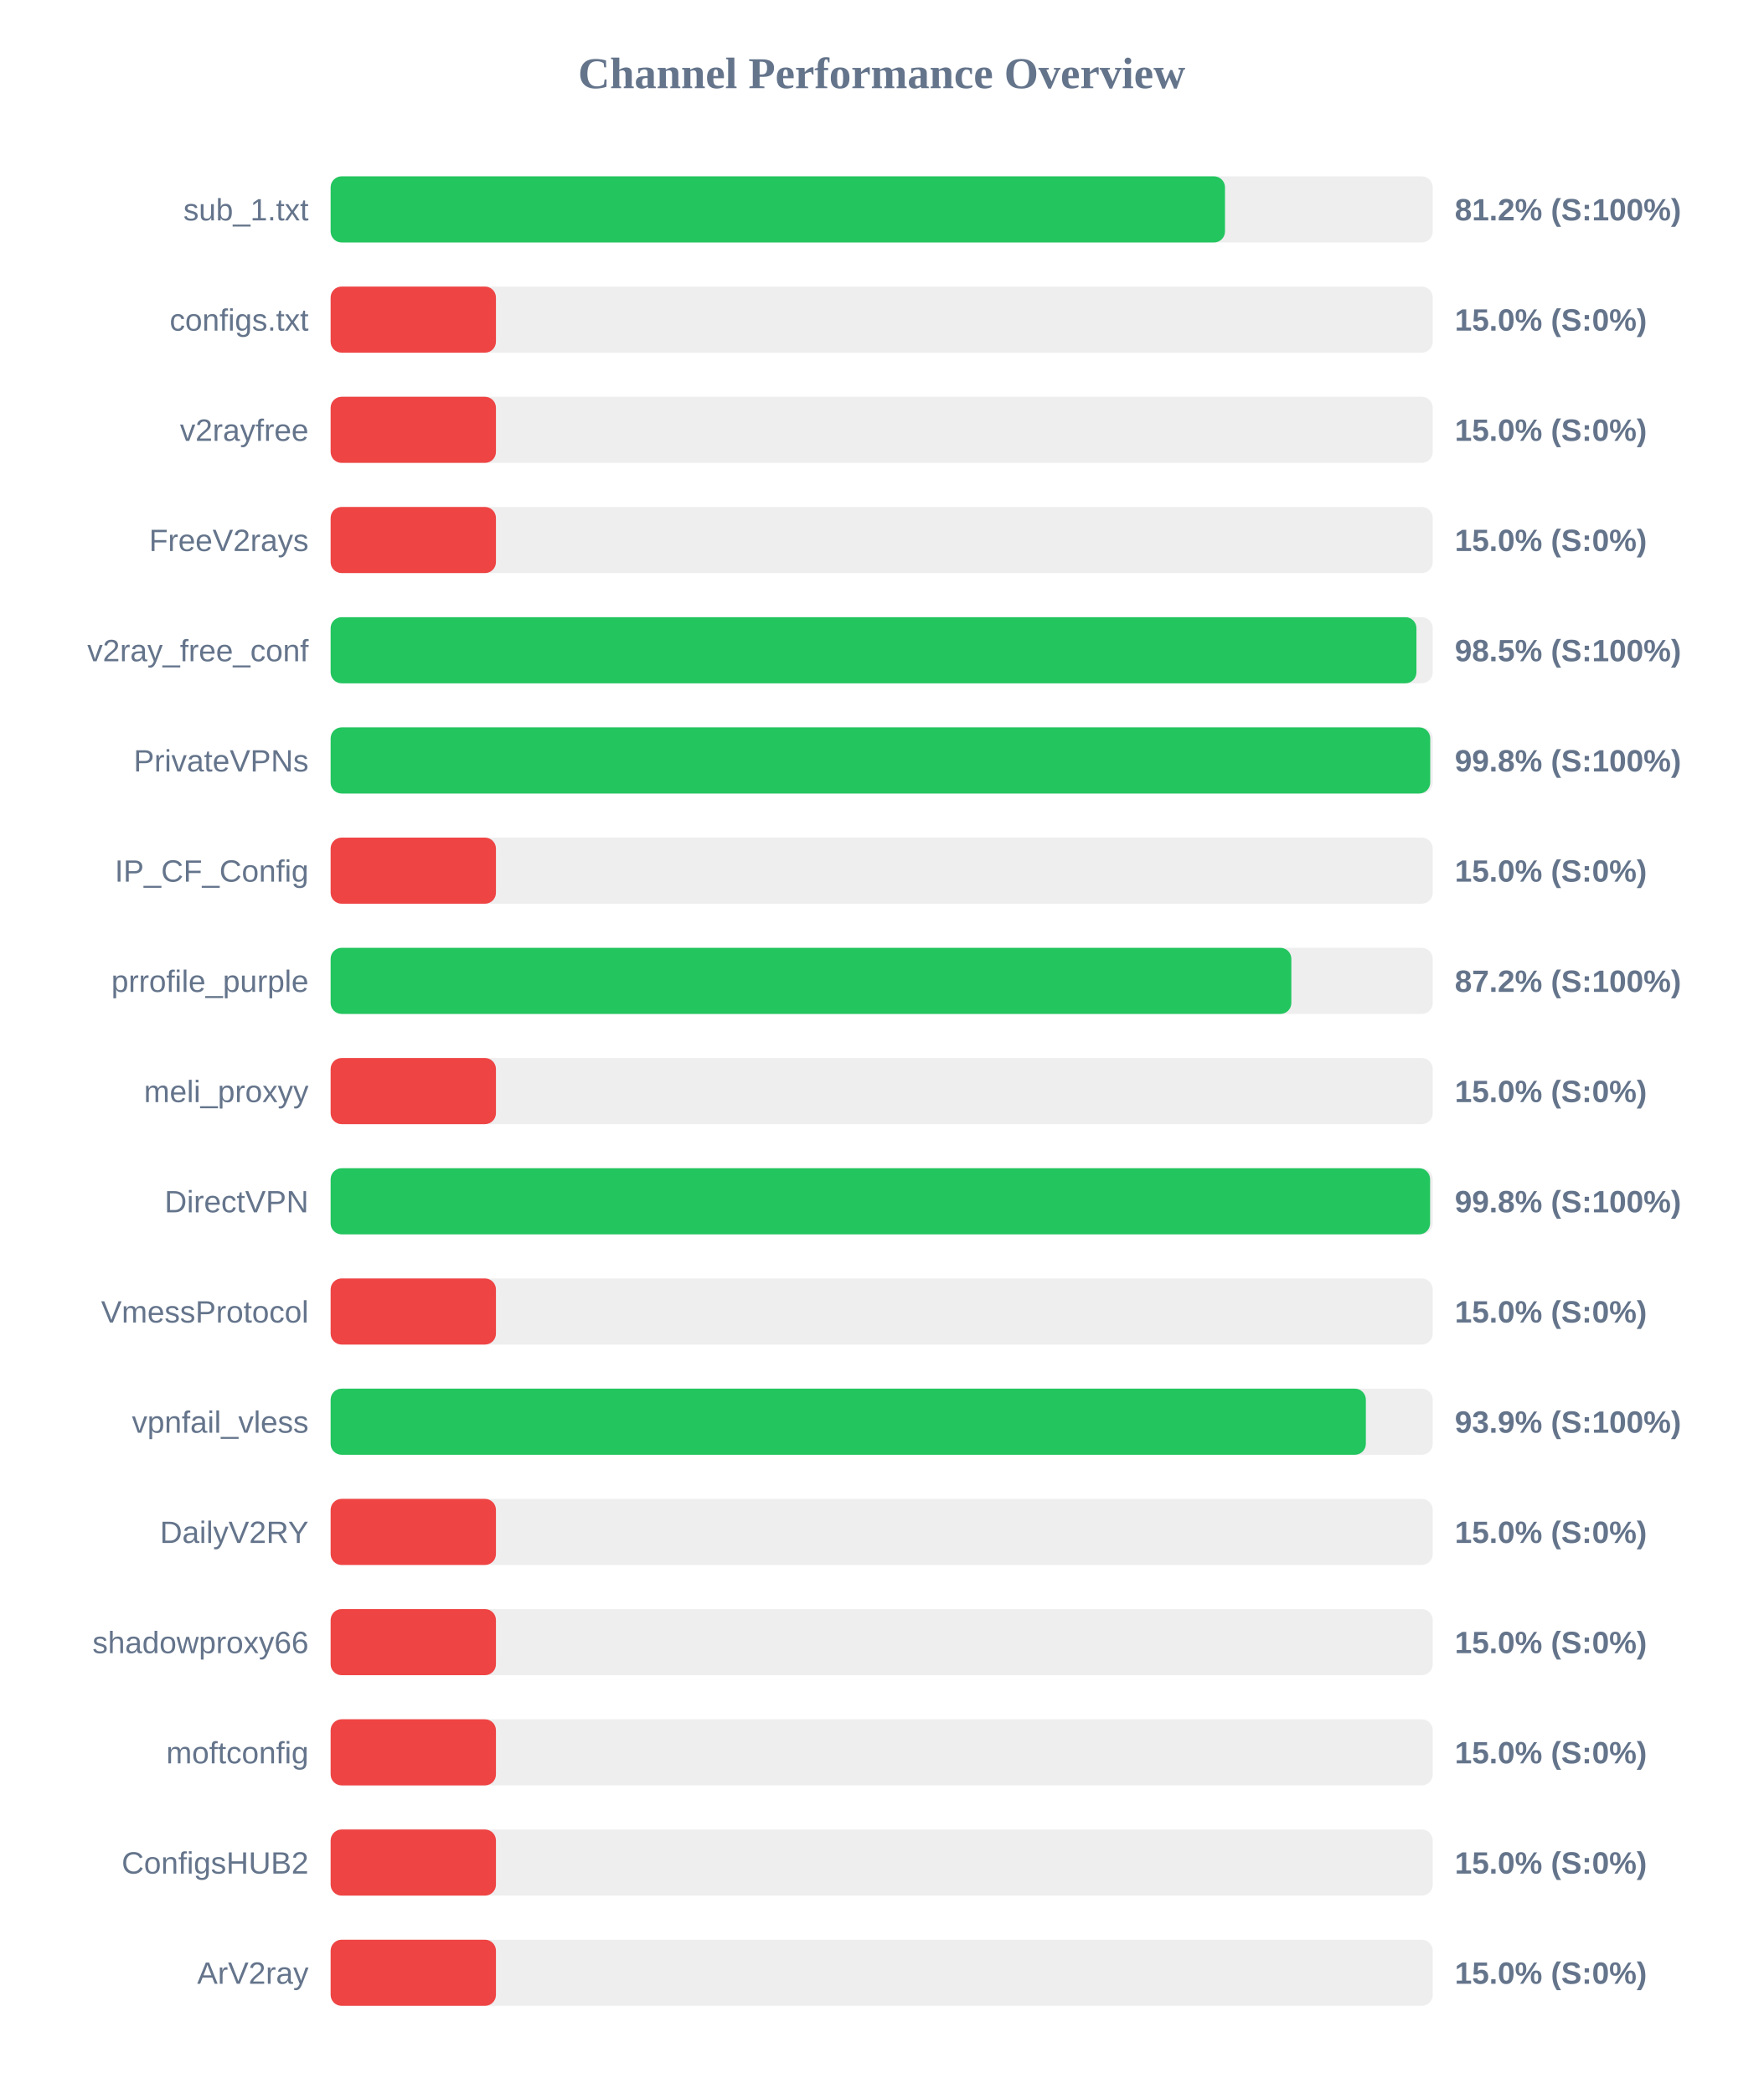
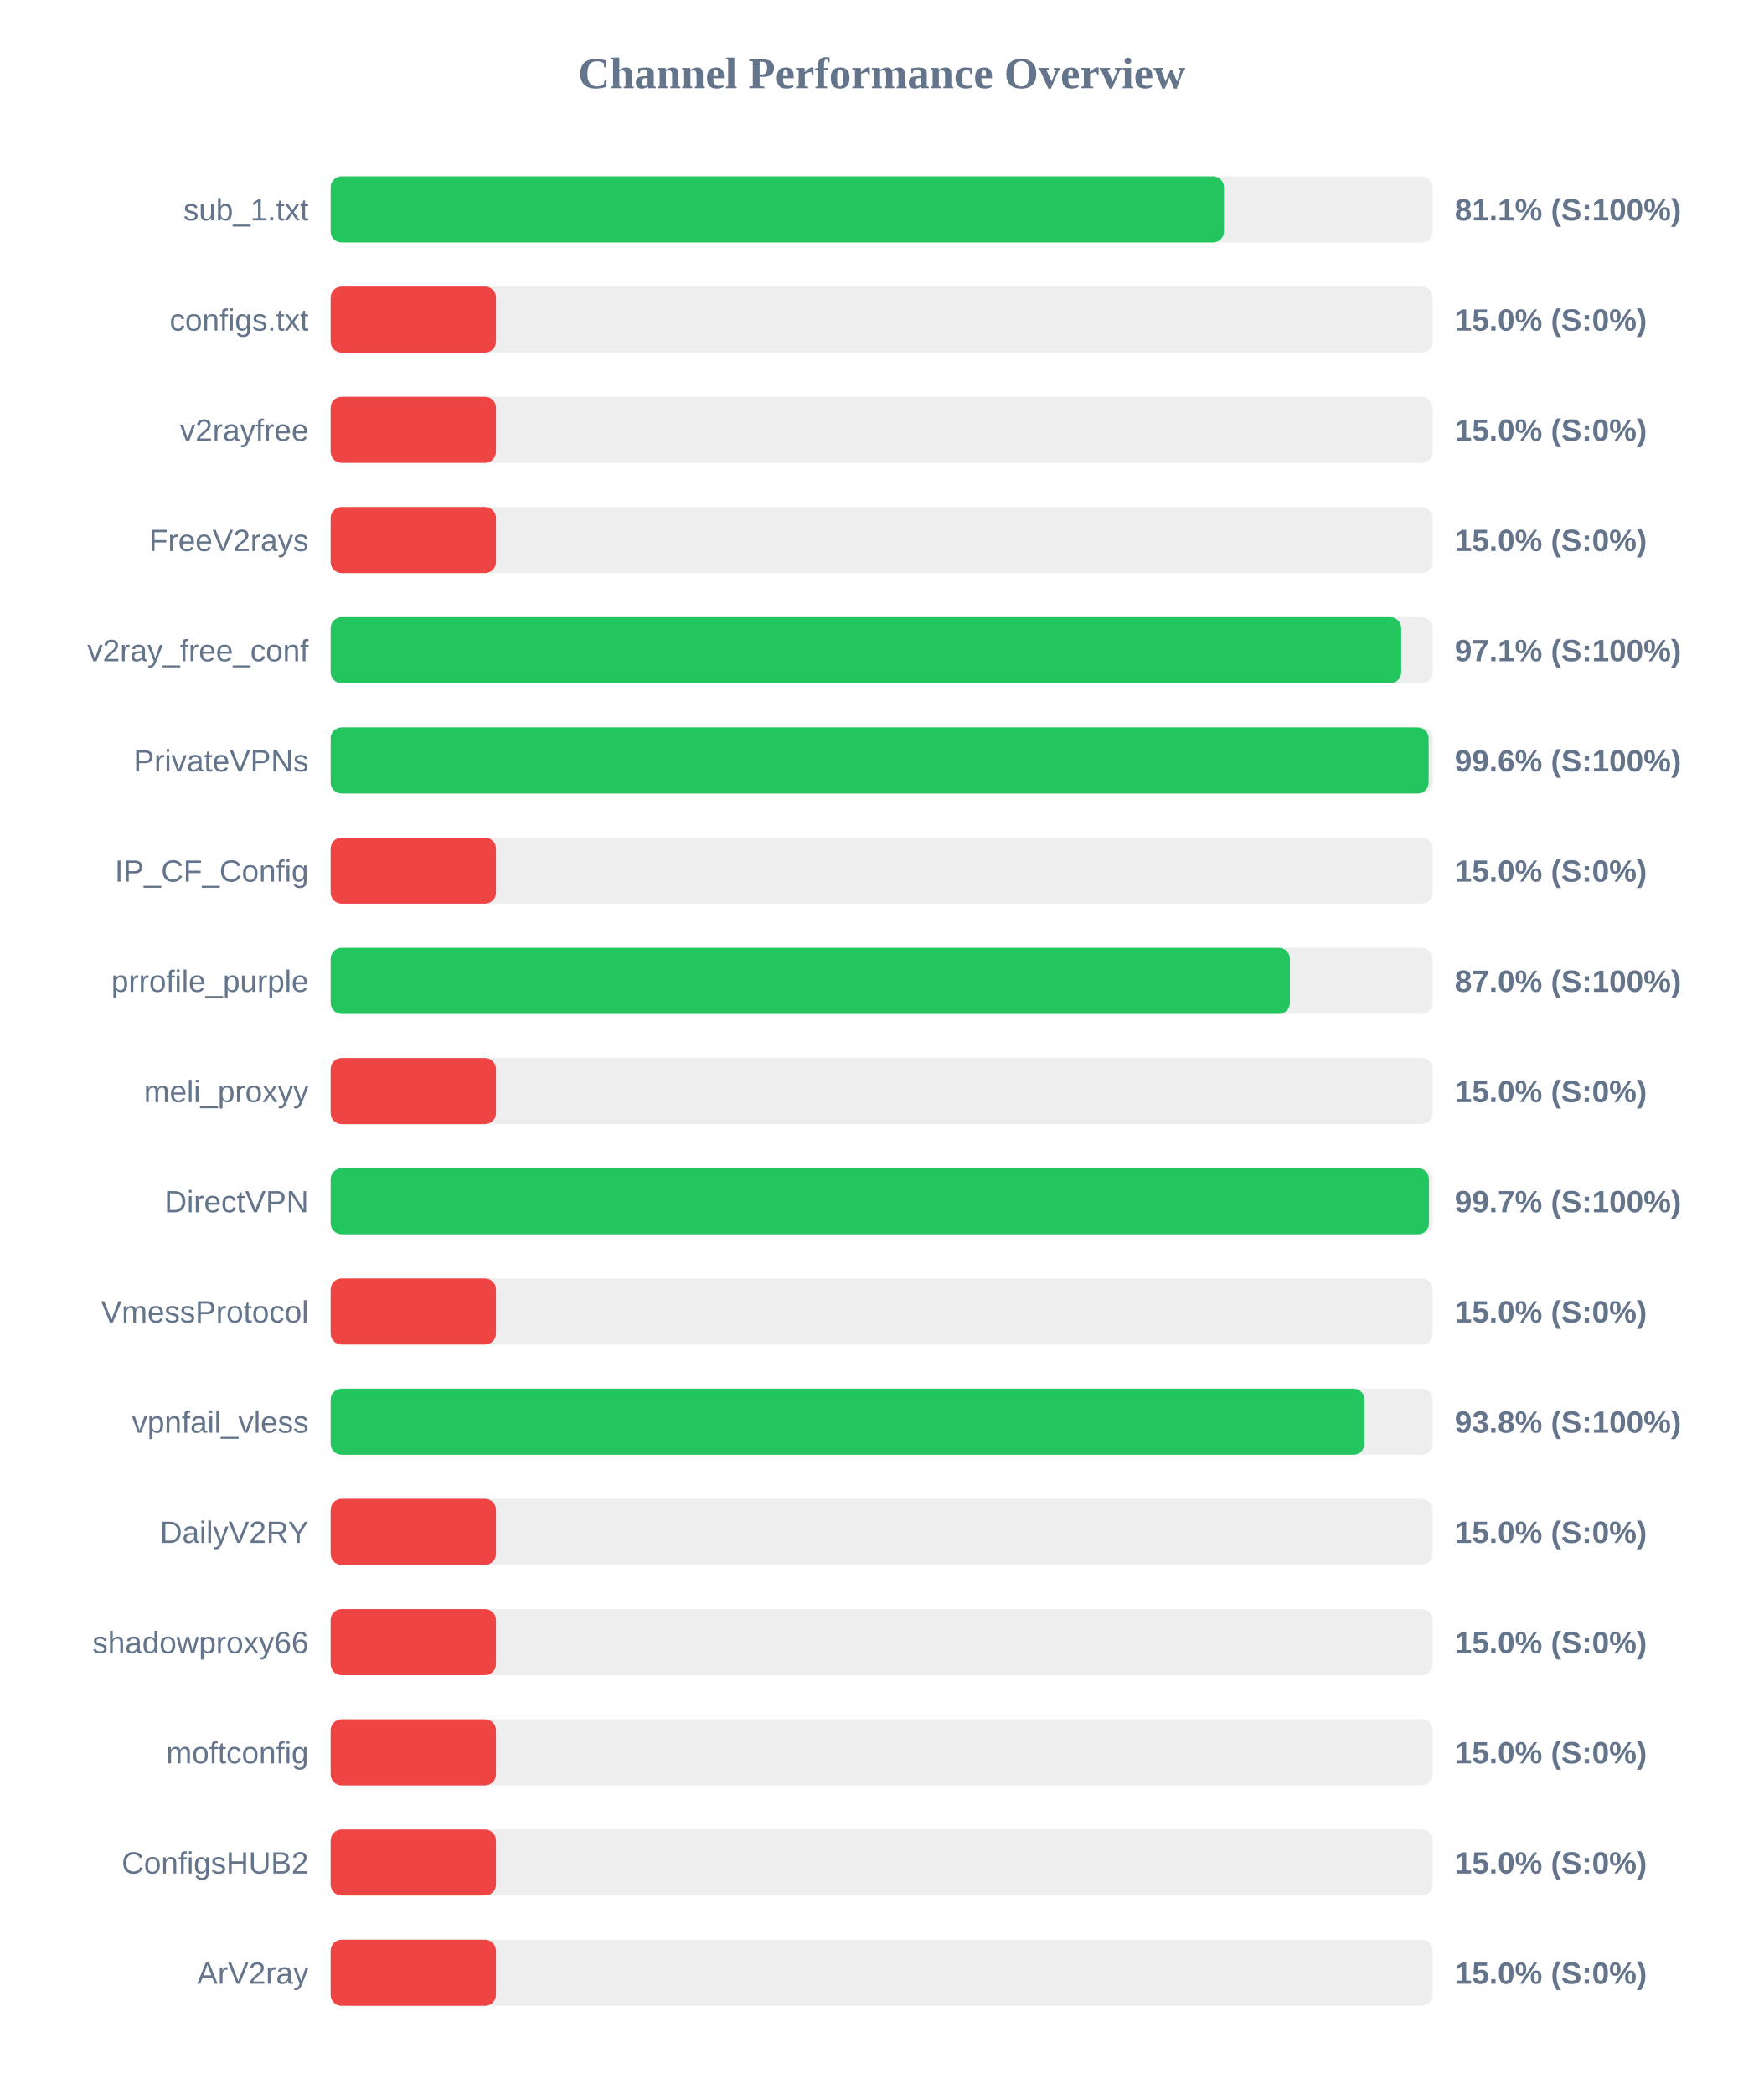
<svg xmlns="http://www.w3.org/2000/svg" width="800" height="950" version="1.1">
  <style>
        .row { font: 14px Arial; fill: #64748b; }
        .score { font: bold 14px Arial; fill: #64748b; }
    </style>
  <text x="400" y="40" text-anchor="middle" font-size="20px" font-weight="bold" fill="#64748b">Channel Performance Overview</text>
  <rect x="150" y="80" width="500" height="30" fill="#eee" rx="5" />
-   <rect x="150" y="80" width="405.75" height="30" fill="#22c55e" rx="5" />
+   <rect x="150" y="80" width="405.3" height="30" fill="#22c55e" rx="5" />
  <text x="140" y="100" text-anchor="end" class="row">sub_1.txt</text>
-   <text x="660" y="100" text-anchor="start" class="score">81.2% (S:100%)</text>
+   <text x="660" y="100" text-anchor="start" class="score">81.1% (S:100%)</text>
  <rect x="150" y="130" width="500" height="30" fill="#eee" rx="5" />
  <rect x="150" y="130" width="75.0" height="30" fill="#ef4444" rx="5" />
  <text x="140" y="150" text-anchor="end" class="row">configs.txt</text>
  <text x="660" y="150" text-anchor="start" class="score">15.0% (S:0%)</text>
  <rect x="150" y="180" width="500" height="30" fill="#eee" rx="5" />
  <rect x="150" y="180" width="75.0" height="30" fill="#ef4444" rx="5" />
  <text x="140" y="200" text-anchor="end" class="row">v2rayfree</text>
  <text x="660" y="200" text-anchor="start" class="score">15.0% (S:0%)</text>
  <rect x="150" y="230" width="500" height="30" fill="#eee" rx="5" />
  <rect x="150" y="230" width="75.0" height="30" fill="#ef4444" rx="5" />
  <text x="140" y="250" text-anchor="end" class="row">FreeV2rays</text>
  <text x="660" y="250" text-anchor="start" class="score">15.0% (S:0%)</text>
  <rect x="150" y="280" width="500" height="30" fill="#eee" rx="5" />
-   <rect x="150" y="280" width="492.6" height="30" fill="#22c55e" rx="5" />
+   <rect x="150" y="280" width="485.7" height="30" fill="#22c55e" rx="5" />
  <text x="140" y="300" text-anchor="end" class="row">v2ray_free_conf</text>
-   <text x="660" y="300" text-anchor="start" class="score">98.5% (S:100%)</text>
+   <text x="660" y="300" text-anchor="start" class="score">97.1% (S:100%)</text>
  <rect x="150" y="330" width="500" height="30" fill="#eee" rx="5" />
-   <rect x="150" y="330" width="498.85" height="30" fill="#22c55e" rx="5" />
+   <rect x="150" y="330" width="498.15" height="30" fill="#22c55e" rx="5" />
  <text x="140" y="350" text-anchor="end" class="row">PrivateVPNs</text>
-   <text x="660" y="350" text-anchor="start" class="score">99.8% (S:100%)</text>
+   <text x="660" y="350" text-anchor="start" class="score">99.6% (S:100%)</text>
  <rect x="150" y="380" width="500" height="30" fill="#eee" rx="5" />
  <rect x="150" y="380" width="75.0" height="30" fill="#ef4444" rx="5" />
  <text x="140" y="400" text-anchor="end" class="row">IP_CF_Config</text>
  <text x="660" y="400" text-anchor="start" class="score">15.0% (S:0%)</text>
  <rect x="150" y="430" width="500" height="30" fill="#eee" rx="5" />
-   <rect x="150" y="430" width="435.85" height="30" fill="#22c55e" rx="5" />
+   <rect x="150" y="430" width="435.2" height="30" fill="#22c55e" rx="5" />
  <text x="140" y="450" text-anchor="end" class="row">prrofile_purple</text>
-   <text x="660" y="450" text-anchor="start" class="score">87.2% (S:100%)</text>
+   <text x="660" y="450" text-anchor="start" class="score">87.0% (S:100%)</text>
  <rect x="150" y="480" width="500" height="30" fill="#eee" rx="5" />
  <rect x="150" y="480" width="75.0" height="30" fill="#ef4444" rx="5" />
  <text x="140" y="500" text-anchor="end" class="row">meli_proxyy</text>
  <text x="660" y="500" text-anchor="start" class="score">15.0% (S:0%)</text>
  <rect x="150" y="530" width="500" height="30" fill="#eee" rx="5" />
-   <rect x="150" y="530" width="498.8" height="30" fill="#22c55e" rx="5" />
+   <rect x="150" y="530" width="498.3" height="30" fill="#22c55e" rx="5" />
  <text x="140" y="550" text-anchor="end" class="row">DirectVPN</text>
-   <text x="660" y="550" text-anchor="start" class="score">99.8% (S:100%)</text>
+   <text x="660" y="550" text-anchor="start" class="score">99.7% (S:100%)</text>
  <rect x="150" y="580" width="500" height="30" fill="#eee" rx="5" />
  <rect x="150" y="580" width="75.0" height="30" fill="#ef4444" rx="5" />
  <text x="140" y="600" text-anchor="end" class="row">VmessProtocol</text>
  <text x="660" y="600" text-anchor="start" class="score">15.0% (S:0%)</text>
  <rect x="150" y="630" width="500" height="30" fill="#eee" rx="5" />
-   <rect x="150" y="630" width="469.65" height="30" fill="#22c55e" rx="5" />
+   <rect x="150" y="630" width="469.05" height="30" fill="#22c55e" rx="5" />
  <text x="140" y="650" text-anchor="end" class="row">vpnfail_vless</text>
-   <text x="660" y="650" text-anchor="start" class="score">93.9% (S:100%)</text>
+   <text x="660" y="650" text-anchor="start" class="score">93.8% (S:100%)</text>
  <rect x="150" y="680" width="500" height="30" fill="#eee" rx="5" />
  <rect x="150" y="680" width="75.0" height="30" fill="#ef4444" rx="5" />
  <text x="140" y="700" text-anchor="end" class="row">DailyV2RY</text>
  <text x="660" y="700" text-anchor="start" class="score">15.0% (S:0%)</text>
  <rect x="150" y="730" width="500" height="30" fill="#eee" rx="5" />
  <rect x="150" y="730" width="75.0" height="30" fill="#ef4444" rx="5" />
  <text x="140" y="750" text-anchor="end" class="row">shadowproxy66</text>
  <text x="660" y="750" text-anchor="start" class="score">15.0% (S:0%)</text>
  <rect x="150" y="780" width="500" height="30" fill="#eee" rx="5" />
  <rect x="150" y="780" width="75.0" height="30" fill="#ef4444" rx="5" />
  <text x="140" y="800" text-anchor="end" class="row">moftconfig</text>
  <text x="660" y="800" text-anchor="start" class="score">15.0% (S:0%)</text>
  <rect x="150" y="830" width="500" height="30" fill="#eee" rx="5" />
  <rect x="150" y="830" width="75.0" height="30" fill="#ef4444" rx="5" />
  <text x="140" y="850" text-anchor="end" class="row">ConfigsHUB2</text>
  <text x="660" y="850" text-anchor="start" class="score">15.0% (S:0%)</text>
  <rect x="150" y="880" width="500" height="30" fill="#eee" rx="5" />
  <rect x="150" y="880" width="75.0" height="30" fill="#ef4444" rx="5" />
  <text x="140" y="900" text-anchor="end" class="row">ArV2ray</text>
  <text x="660" y="900" text-anchor="start" class="score">15.0% (S:0%)</text>
</svg>
